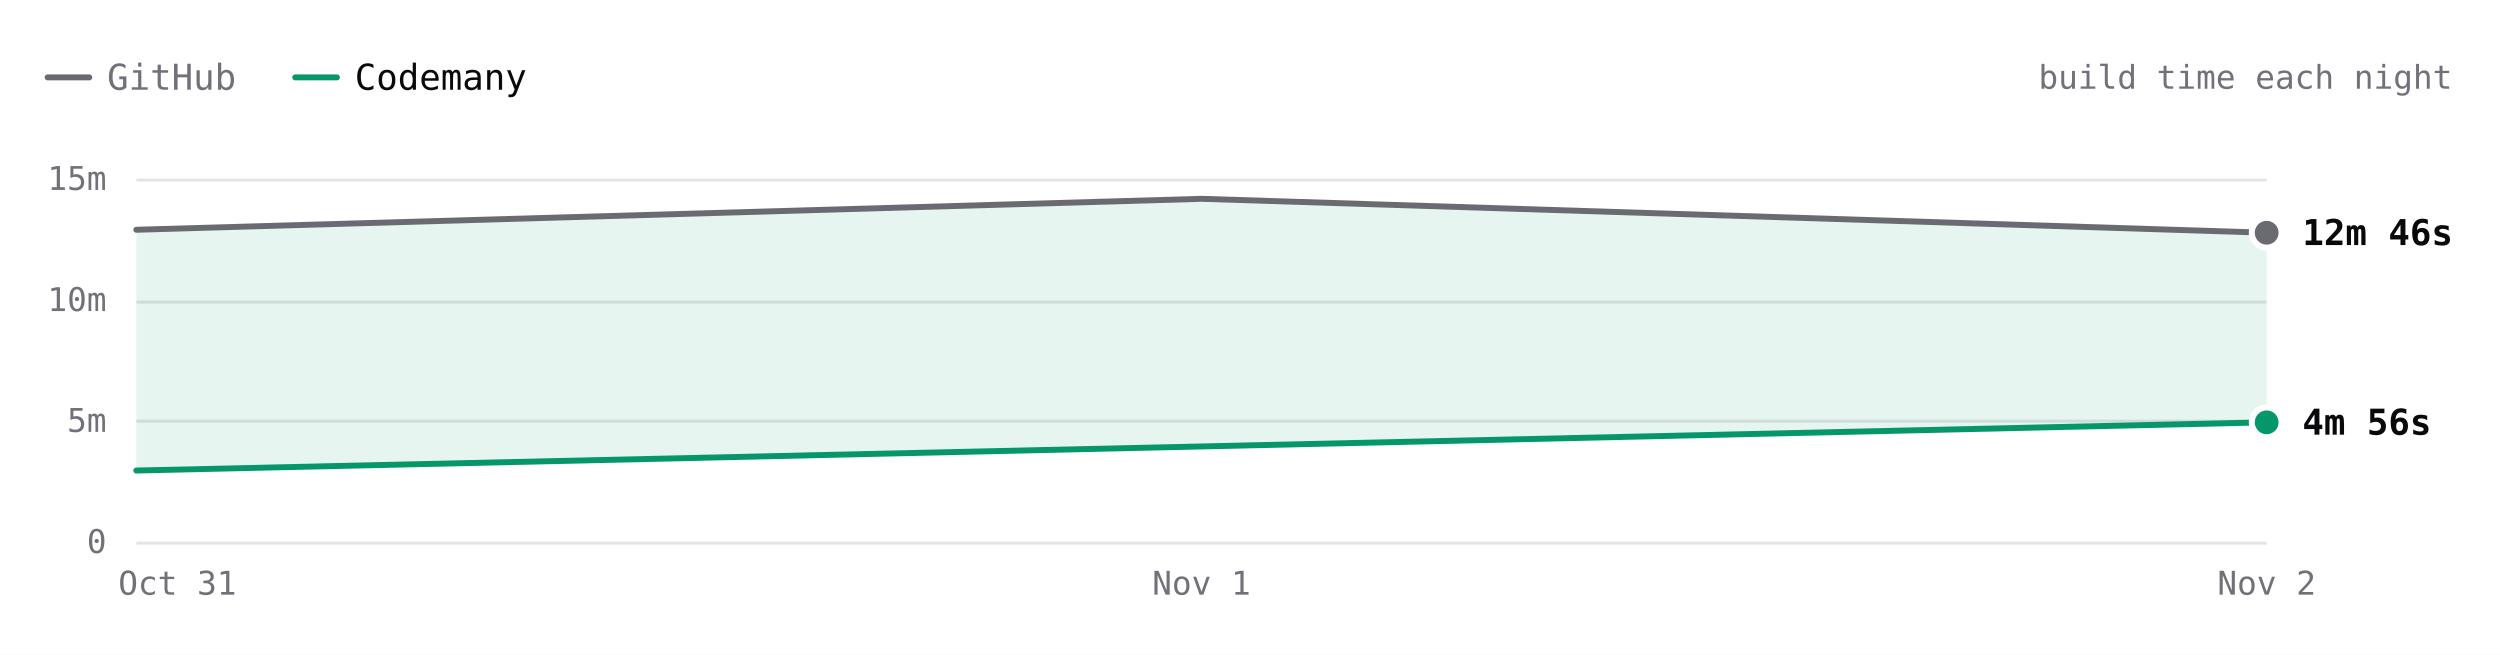
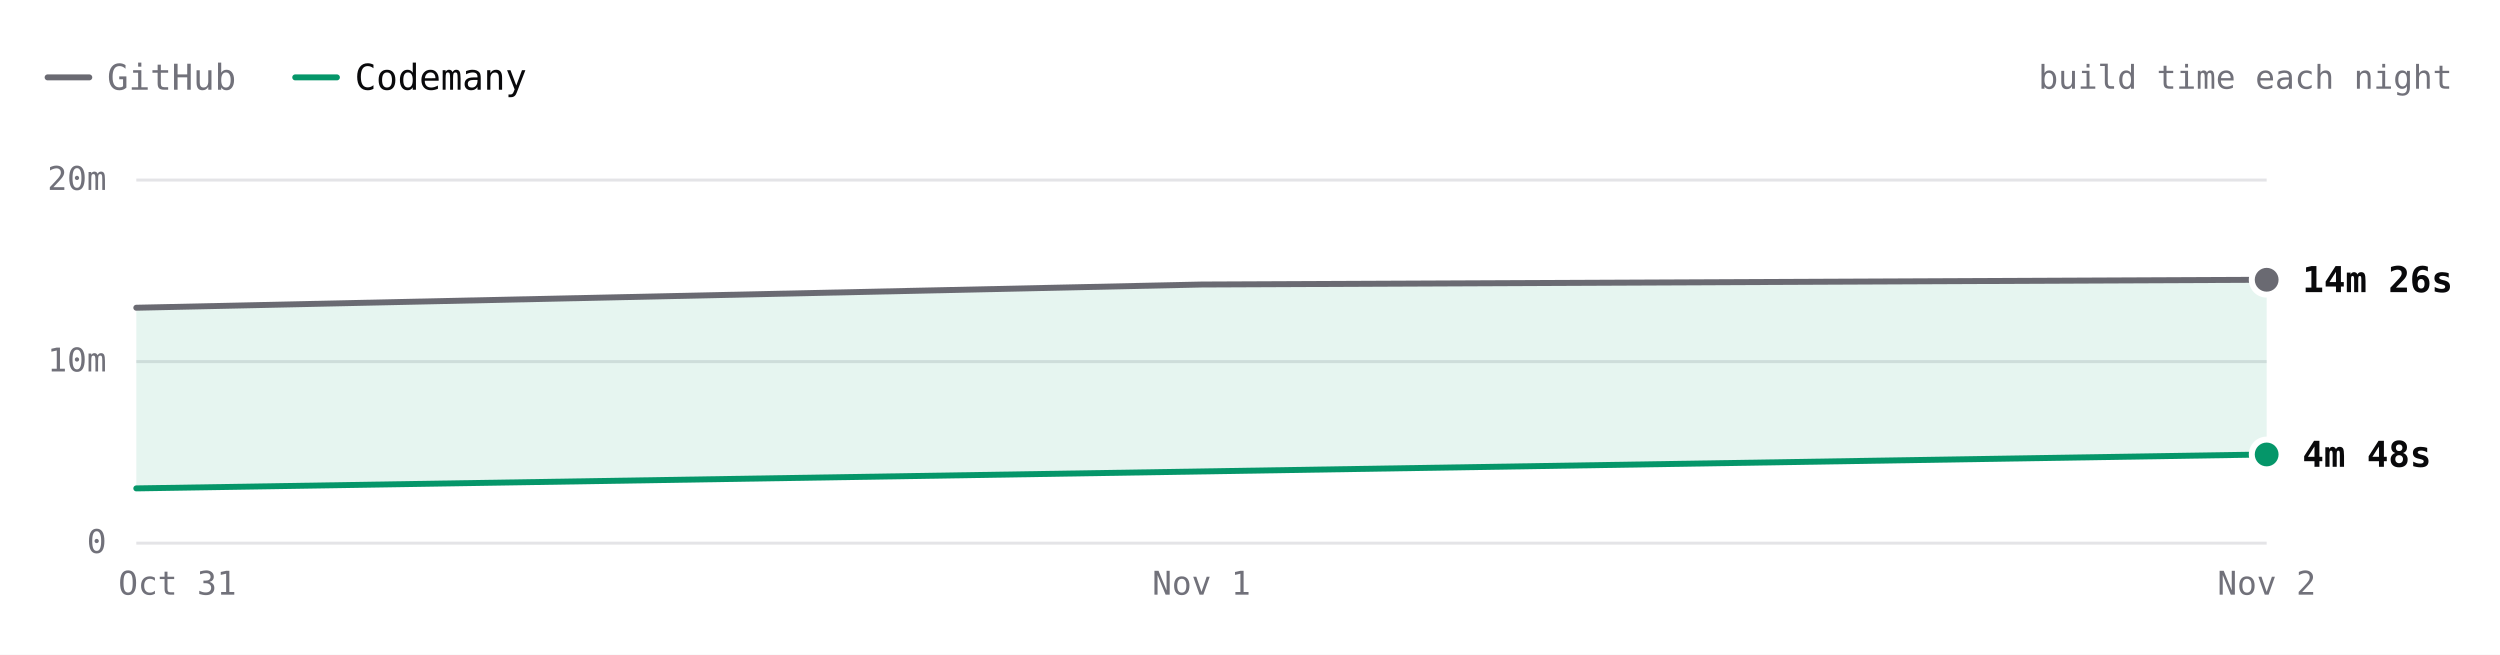
- <svg xmlns="http://www.w3.org/2000/svg" viewBox="0 0 840 220" width="840" height="220" role="img" aria-label="SwiftLint build time each night over 3 nights. Latest: GitHub 12m 46s, Codemany 4m 56s. Overall: 2.7× faster." font-family="'JetBrains Mono', ui-monospace, SFMono-Regular, Menlo, monospace" style="max-width:100%;height:auto;font-variant-numeric:tabular-nums">
+ <svg xmlns="http://www.w3.org/2000/svg" viewBox="0 0 840 220" width="840" height="220" role="img" aria-label="SwiftLint build time each night over 3 nights. Latest: GitHub 14m 26s, Codemany 4m 48s. Overall: 2.9× faster." font-family="'JetBrains Mono', ui-monospace, SFMono-Regular, Menlo, monospace" style="max-width:100%;height:auto;font-variant-numeric:tabular-nums">
  <rect width="840" height="220" fill="#ffffff" />
  <path d="M16 26h14" stroke="#6a6a72" stroke-width="2" stroke-linecap="round" />
  <text x="36" y="26" font-size="12" fill="#71717a" dominant-baseline="central">GitHub</text>
  <path d="M99.2 26h14" stroke="#059669" stroke-width="2" stroke-linecap="round" />
  <text x="119.2" y="26" font-size="12" fill="#09090b" dominant-baseline="central">Codemany</text>
  <text x="824" y="26" font-size="11" fill="#71717a" text-anchor="end" dominant-baseline="central">build time each night</text>
  <path d="M45.8 182.5L761.6 182.5" stroke="#e4e4e7" stroke-width="1" fill="none" />
  <text x="35.8" y="182" font-size="11" fill="#71717a" text-anchor="end" dominant-baseline="central">0</text>
-   <path d="M45.8 141.5L761.6 141.5" stroke="#e4e4e7" stroke-width="1" fill="none" />
-   <text x="35.8" y="141.3" font-size="11" fill="#71717a" text-anchor="end" dominant-baseline="central">5m</text>
-   <path d="M45.8 101.5L761.6 101.5" stroke="#e4e4e7" stroke-width="1" fill="none" />
-   <text x="35.8" y="100.7" font-size="11" fill="#71717a" text-anchor="end" dominant-baseline="central">10m</text>
+   <path d="M45.8 121.5L761.6 121.5" stroke="#e4e4e7" stroke-width="1" fill="none" />
+   <text x="35.8" y="121" font-size="11" fill="#71717a" text-anchor="end" dominant-baseline="central">10m</text>
  <path d="M45.8 60.5L761.6 60.5" stroke="#e4e4e7" stroke-width="1" fill="none" />
-   <text x="35.8" y="60" font-size="11" fill="#71717a" text-anchor="end" dominant-baseline="central">15m</text>
+   <text x="35.8" y="60" font-size="11" fill="#71717a" text-anchor="end" dominant-baseline="central">20m</text>
  <text x="761.6" y="196" font-size="11" fill="#71717a" text-anchor="middle" dominant-baseline="central">Nov 2</text>
  <text x="403.7" y="196" font-size="11" fill="#71717a" text-anchor="middle" dominant-baseline="central">Nov 1</text>
  <text x="59.6" y="196" font-size="11" fill="#71717a" text-anchor="middle" dominant-baseline="central">Oct 31</text>
-   <path d="M45.8 77.2L403.7 66.8L761.6 78.2L761.6 141.9L45.8 158.1Z" fill="rgba(5,150,105,0.10)" />
-   <path d="M45.8 77.2L403.7 66.8L761.6 78.2" fill="none" stroke="#6a6a72" stroke-width="2" stroke-linecap="round" stroke-linejoin="round" />
-   <path d="M45.8 158.1L761.6 141.9" fill="none" stroke="#059669" stroke-width="2" stroke-linecap="round" stroke-linejoin="round" />
-   <circle cx="761.6" cy="78.2" r="6" fill="#ffffff" />
-   <circle cx="761.6" cy="78.2" r="4" fill="#6a6a72" />
-   <text x="773.6" y="78.2" font-size="12" fill="#09090b" font-weight="600" dominant-baseline="central">12m 46s</text>
-   <circle cx="761.6" cy="141.9" r="6" fill="#ffffff" />
-   <circle cx="761.6" cy="141.9" r="4" fill="#059669" />
-   <text x="773.6" y="141.9" font-size="12" fill="#09090b" font-weight="600" dominant-baseline="central">4m 56s</text>
-   <circle class="bench-mark" cx="45.8" cy="77.2" r="12" fill="#ffffff" fill-opacity="0" data-tip="SwiftLint · GitHub · 12m 53s · Oct 31" data-href="https://github.com/codemanyhq/bench/actions/runs/41147860813/job/124377144319" style="cursor:pointer" />
-   <circle class="bench-mark" cx="45.8" cy="158.1" r="12" fill="#ffffff" fill-opacity="0" data-tip="SwiftLint · Codemany · 2m 56s · Oct 31" data-href="https://github.com/codemanyhq/bench/actions/runs/41147860813/job/124377144121" style="cursor:pointer" />
-   <circle class="bench-mark" cx="403.7" cy="66.8" r="12" fill="#ffffff" fill-opacity="0" data-tip="SwiftLint · GitHub · 14m 10s · Nov 1" data-href="https://github.com/codemanyhq/bench/actions/runs/41189686531/job/124809425564" style="cursor:pointer" />
-   <circle class="bench-mark" cx="761.6" cy="78.2" r="12" fill="#ffffff" fill-opacity="0" data-tip="SwiftLint · GitHub · 12m 46s · Nov 2" data-href="https://github.com/codemanyhq/bench/actions/runs/41434992024/job/125254924410" style="cursor:pointer" />
-   <circle class="bench-mark" cx="761.6" cy="141.9" r="12" fill="#ffffff" fill-opacity="0" data-tip="SwiftLint · Codemany · 4m 56s · Nov 2" data-href="https://github.com/codemanyhq/bench/actions/runs/41434992024/job/125254923685" style="cursor:pointer" />
+   <path d="M45.8 103.4L403.7 95.6L761.6 94L761.6 152.7L45.8 164.1Z" fill="rgba(5,150,105,0.10)" />
+   <path d="M45.8 103.4L403.7 95.6L761.6 94" fill="none" stroke="#6a6a72" stroke-width="2" stroke-linecap="round" stroke-linejoin="round" />
+   <path d="M45.8 164.1L761.6 152.7" fill="none" stroke="#059669" stroke-width="2" stroke-linecap="round" stroke-linejoin="round" />
+   <circle cx="761.6" cy="94" r="6" fill="#ffffff" />
+   <circle cx="761.6" cy="94" r="4" fill="#6a6a72" />
+   <text x="773.6" y="94" font-size="12" fill="#09090b" font-weight="600" dominant-baseline="central">14m 26s</text>
+   <circle cx="761.6" cy="152.7" r="6" fill="#ffffff" />
+   <circle cx="761.6" cy="152.7" r="4" fill="#059669" />
+   <text x="773.6" y="152.7" font-size="12" fill="#09090b" font-weight="600" dominant-baseline="central">4m 48s</text>
+   <circle class="bench-mark" cx="45.8" cy="103.4" r="12" fill="#ffffff" fill-opacity="0" data-tip="SwiftLint · GitHub · 12m 53s · Oct 31" data-href="https://github.com/codemanyhq/bench/actions/runs/41147860813/job/124377144319" style="cursor:pointer" />
+   <circle class="bench-mark" cx="45.8" cy="164.1" r="12" fill="#ffffff" fill-opacity="0" data-tip="SwiftLint · Codemany · 2m 56s · Oct 31" data-href="https://github.com/codemanyhq/bench/actions/runs/41147860813/job/124377144121" style="cursor:pointer" />
+   <circle class="bench-mark" cx="403.7" cy="95.6" r="12" fill="#ffffff" fill-opacity="0" data-tip="SwiftLint · GitHub · 14m 10s · Nov 1" data-href="https://github.com/codemanyhq/bench/actions/runs/41189686531/job/124809425564" style="cursor:pointer" />
+   <circle class="bench-mark" cx="761.6" cy="94" r="12" fill="#ffffff" fill-opacity="0" data-tip="SwiftLint · GitHub · 14m 26s · Nov 2" data-href="https://github.com/codemanyhq/bench/actions/runs/41453170834/job/125303290725" style="cursor:pointer" />
+   <circle class="bench-mark" cx="761.6" cy="152.7" r="12" fill="#ffffff" fill-opacity="0" data-tip="SwiftLint · Codemany · 4m 48s · Nov 2" data-href="https://github.com/codemanyhq/bench/actions/runs/41453170834/job/125303289900" style="cursor:pointer" />
</svg>
